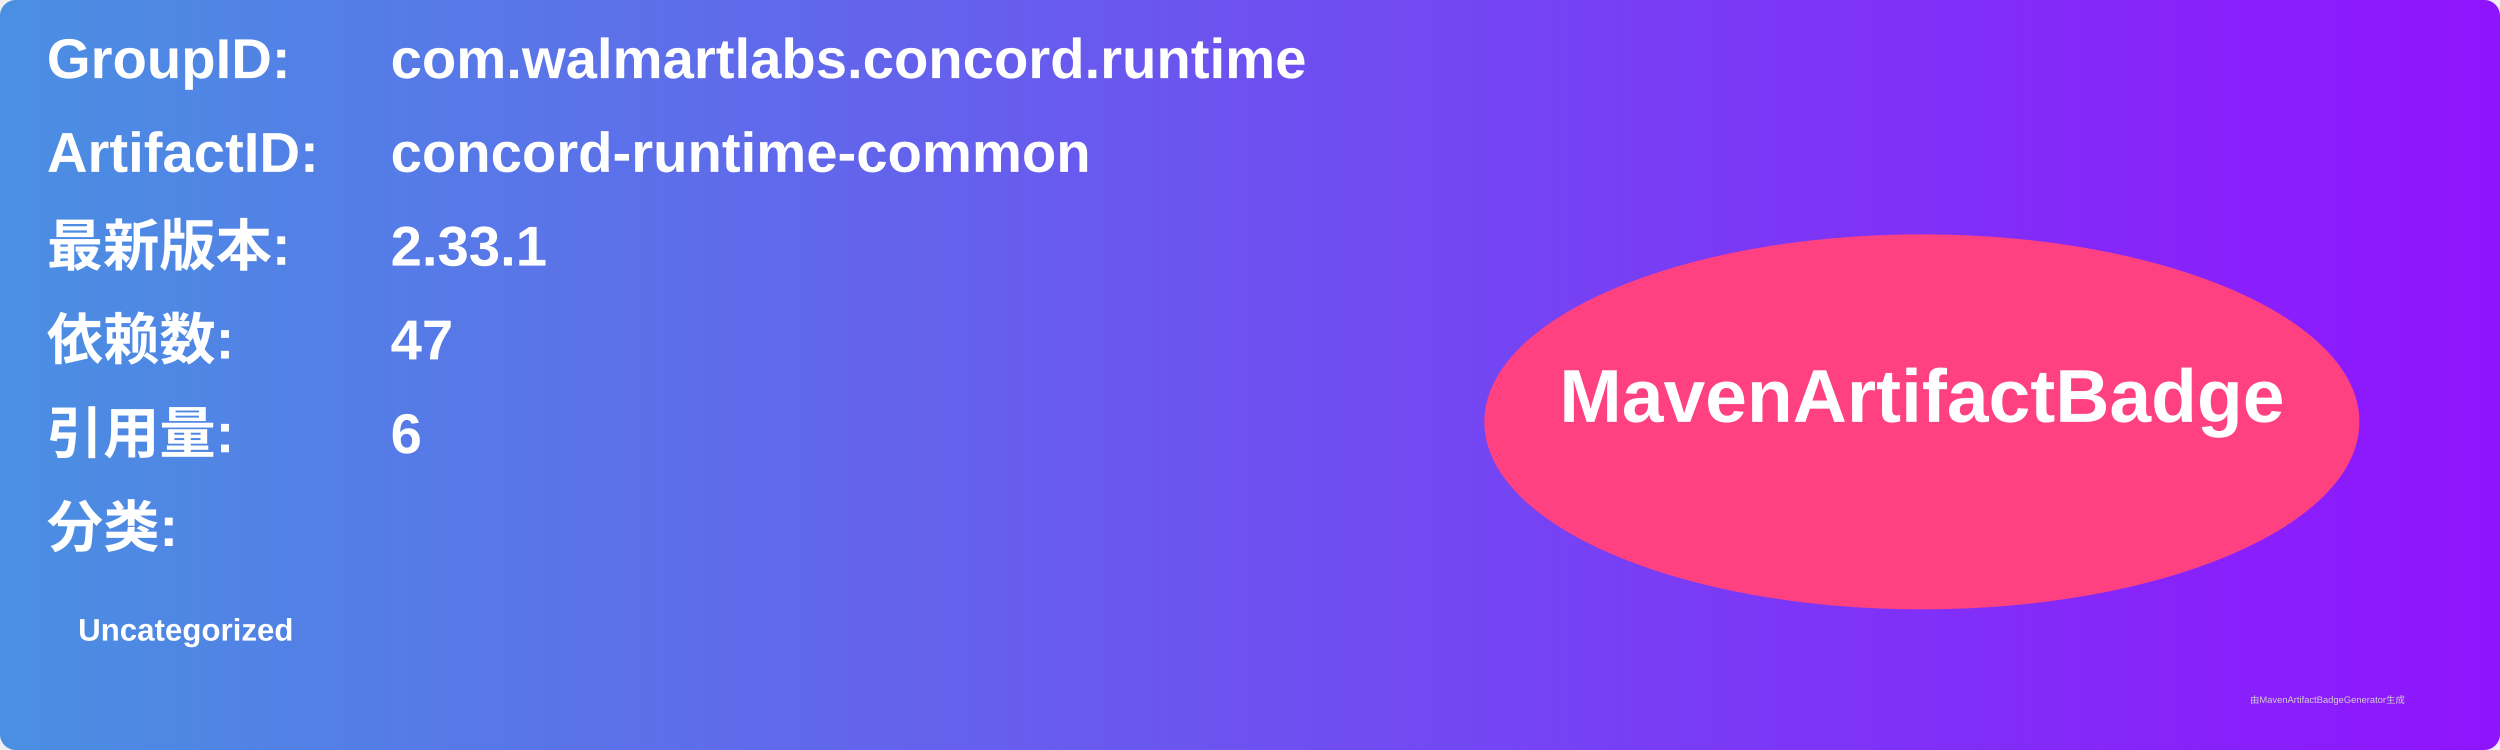
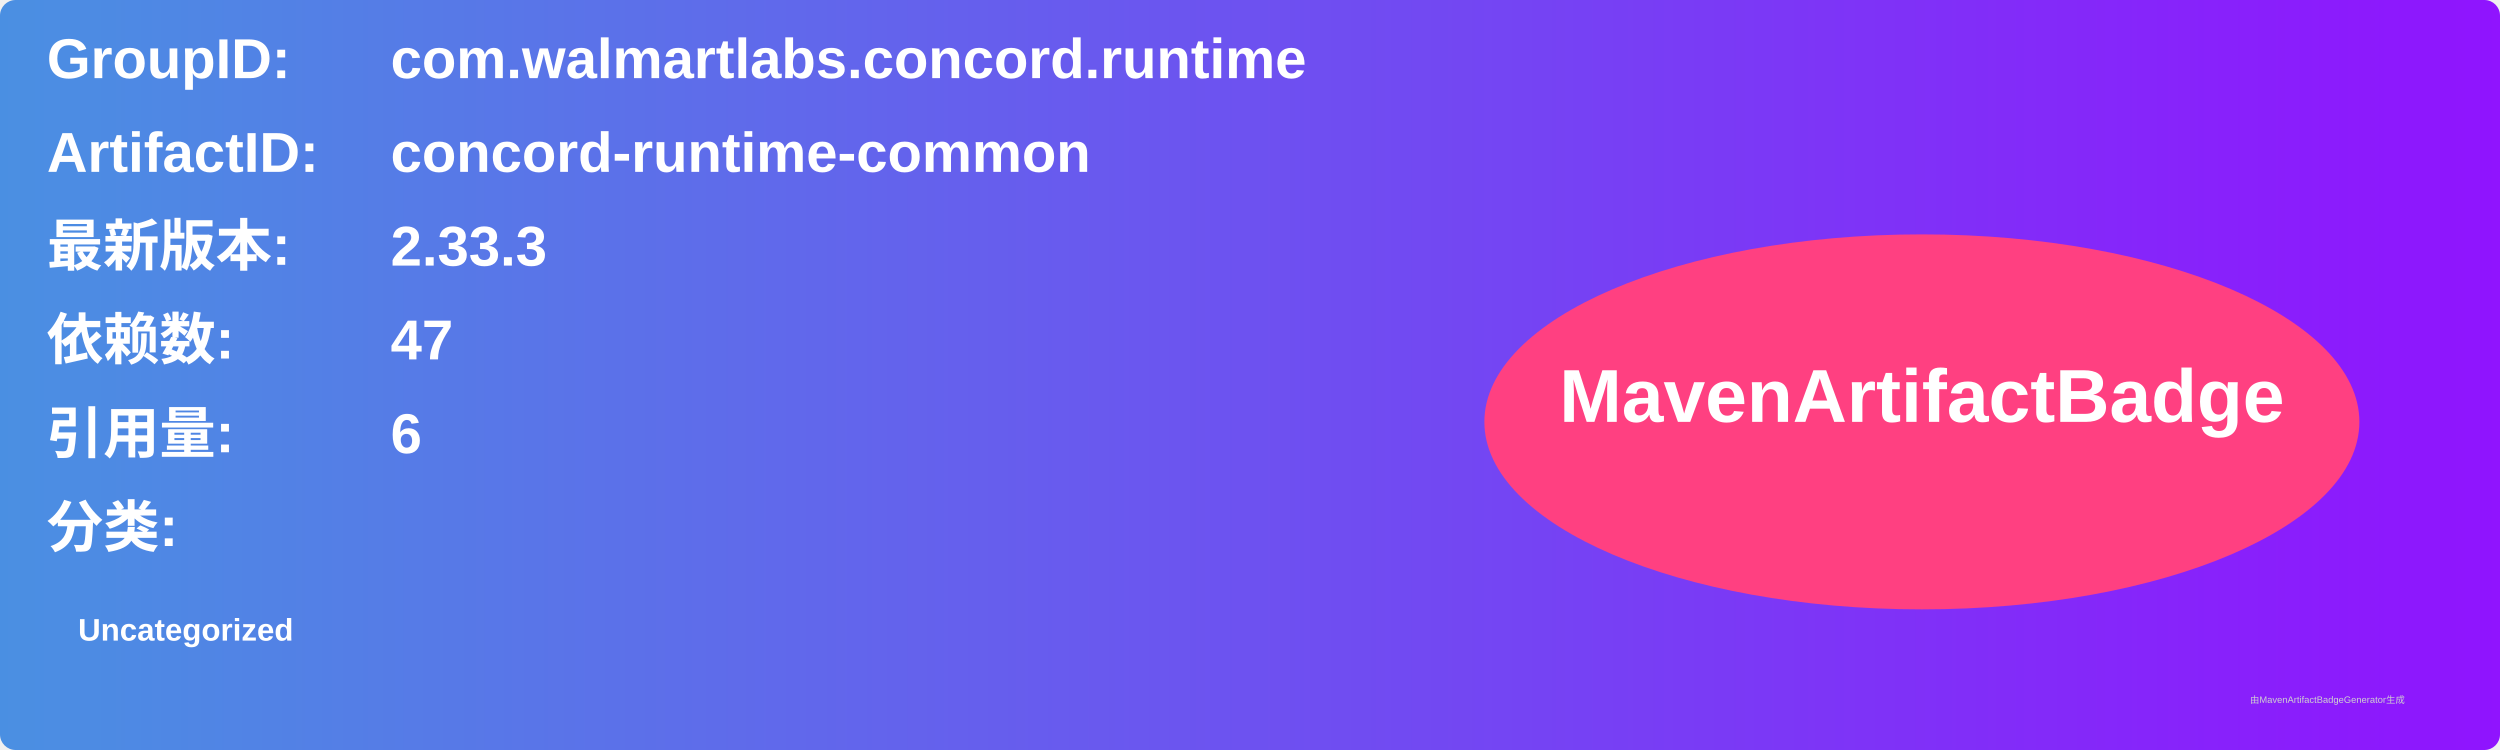
<svg xmlns="http://www.w3.org/2000/svg" width="800" height="240" viewBox="0 0 800 240">
  <linearGradient id="grad" x1="0%" y1="0%" x2="100%" y2="0%">
    <stop offset="0%" stop-color="#4a90e2" />
    <stop offset="100%" stop-color="#9013fe" />
  </linearGradient>
  <rect width="100%" height="100%" rx="5" ry="5" fill="url(#grad)" />
  <g transform="translate(15, 15)">
    <text x="0" y="10" font-family="Arial" font-size="18" fill="white" font-weight="bold" width="260">GroupID:</text>
    <text x="110" y="10" font-family="Arial" font-size="18" fill="white" font-weight="bold" width="460">com.walmartlabs.concord.runtime</text>
    <text x="0" y="40" font-family="Arial" font-size="18" fill="white" font-weight="bold" width="260">ArtifactID:</text>
    <text x="110" y="40" font-family="Arial" font-size="18" fill="white" font-weight="bold" width="460">concord-runtime-common</text>
    <text x="0" y="70" font-family="Arial" font-size="18" fill="white" font-weight="bold">最新版本:</text>
    <text x="110" y="70" font-family="Arial" font-size="18" fill="white" font-weight="bold">
-       <tspan font-weight="bold">2.33.1</tspan>
+       <tspan font-weight="bold">2.33.3</tspan>
    </text>
    <text x="0" y="100" font-family="Arial" font-size="18" fill="white" font-weight="bold">依赖数: </text>
    <text x="110" y="100" font-family="Arial" font-size="18" fill="white">
      <tspan font-weight="bold">47</tspan>
    </text>
    <text x="0" y="130" font-family="Arial" font-size="18" fill="white" font-weight="bold">引用量: </text>
    <text x="110" y="130" font-family="Arial" font-size="18" fill="white">
      <tspan font-weight="bold">6</tspan>
    </text>
    <text x="0" y="160" font-family="Arial" font-size="18" fill="white" font-weight="bold">分类:</text>
    <text x="10" y="190" font-family="Arial" font-size="10" fill="white">
      <tspan font-weight="bold">Uncategorized</tspan>
    </text>
    <ellipse cx="600" cy="120" rx="140" ry="60" fill="#ff4081" />
    <text x="600" y="120" text-anchor="middle" font-family="Arial" font-size="24" fill="white" font-weight="bold">MavenArtifactBadge</text>
  </g>
  <text x="720" y="225" font-family="Arial" font-size="3" fill="#d0d0d0">由MavenArtifactBadgeGenerator生成</text>
</svg>
